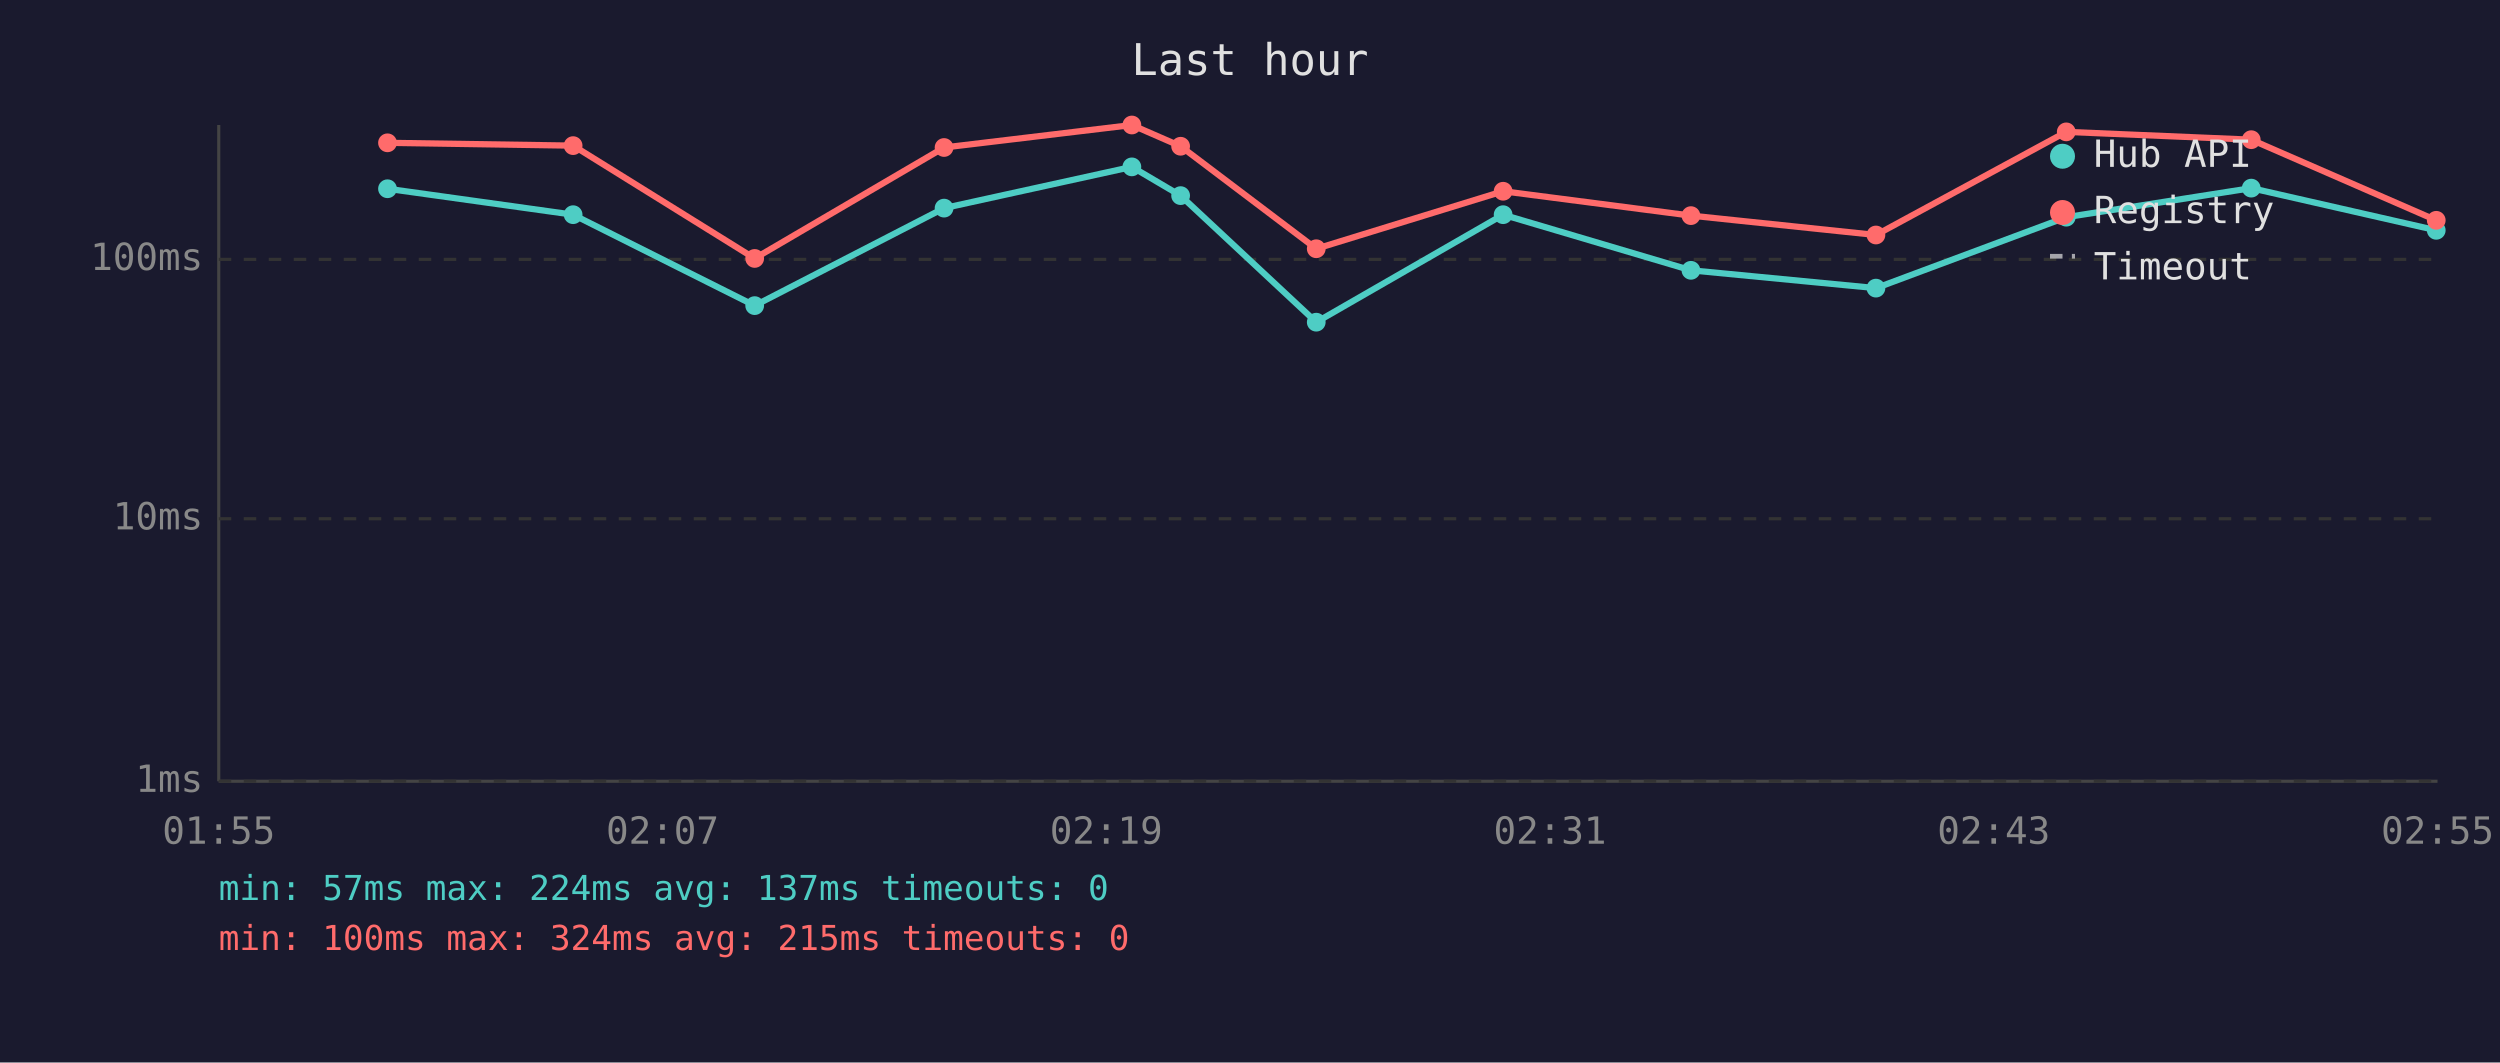
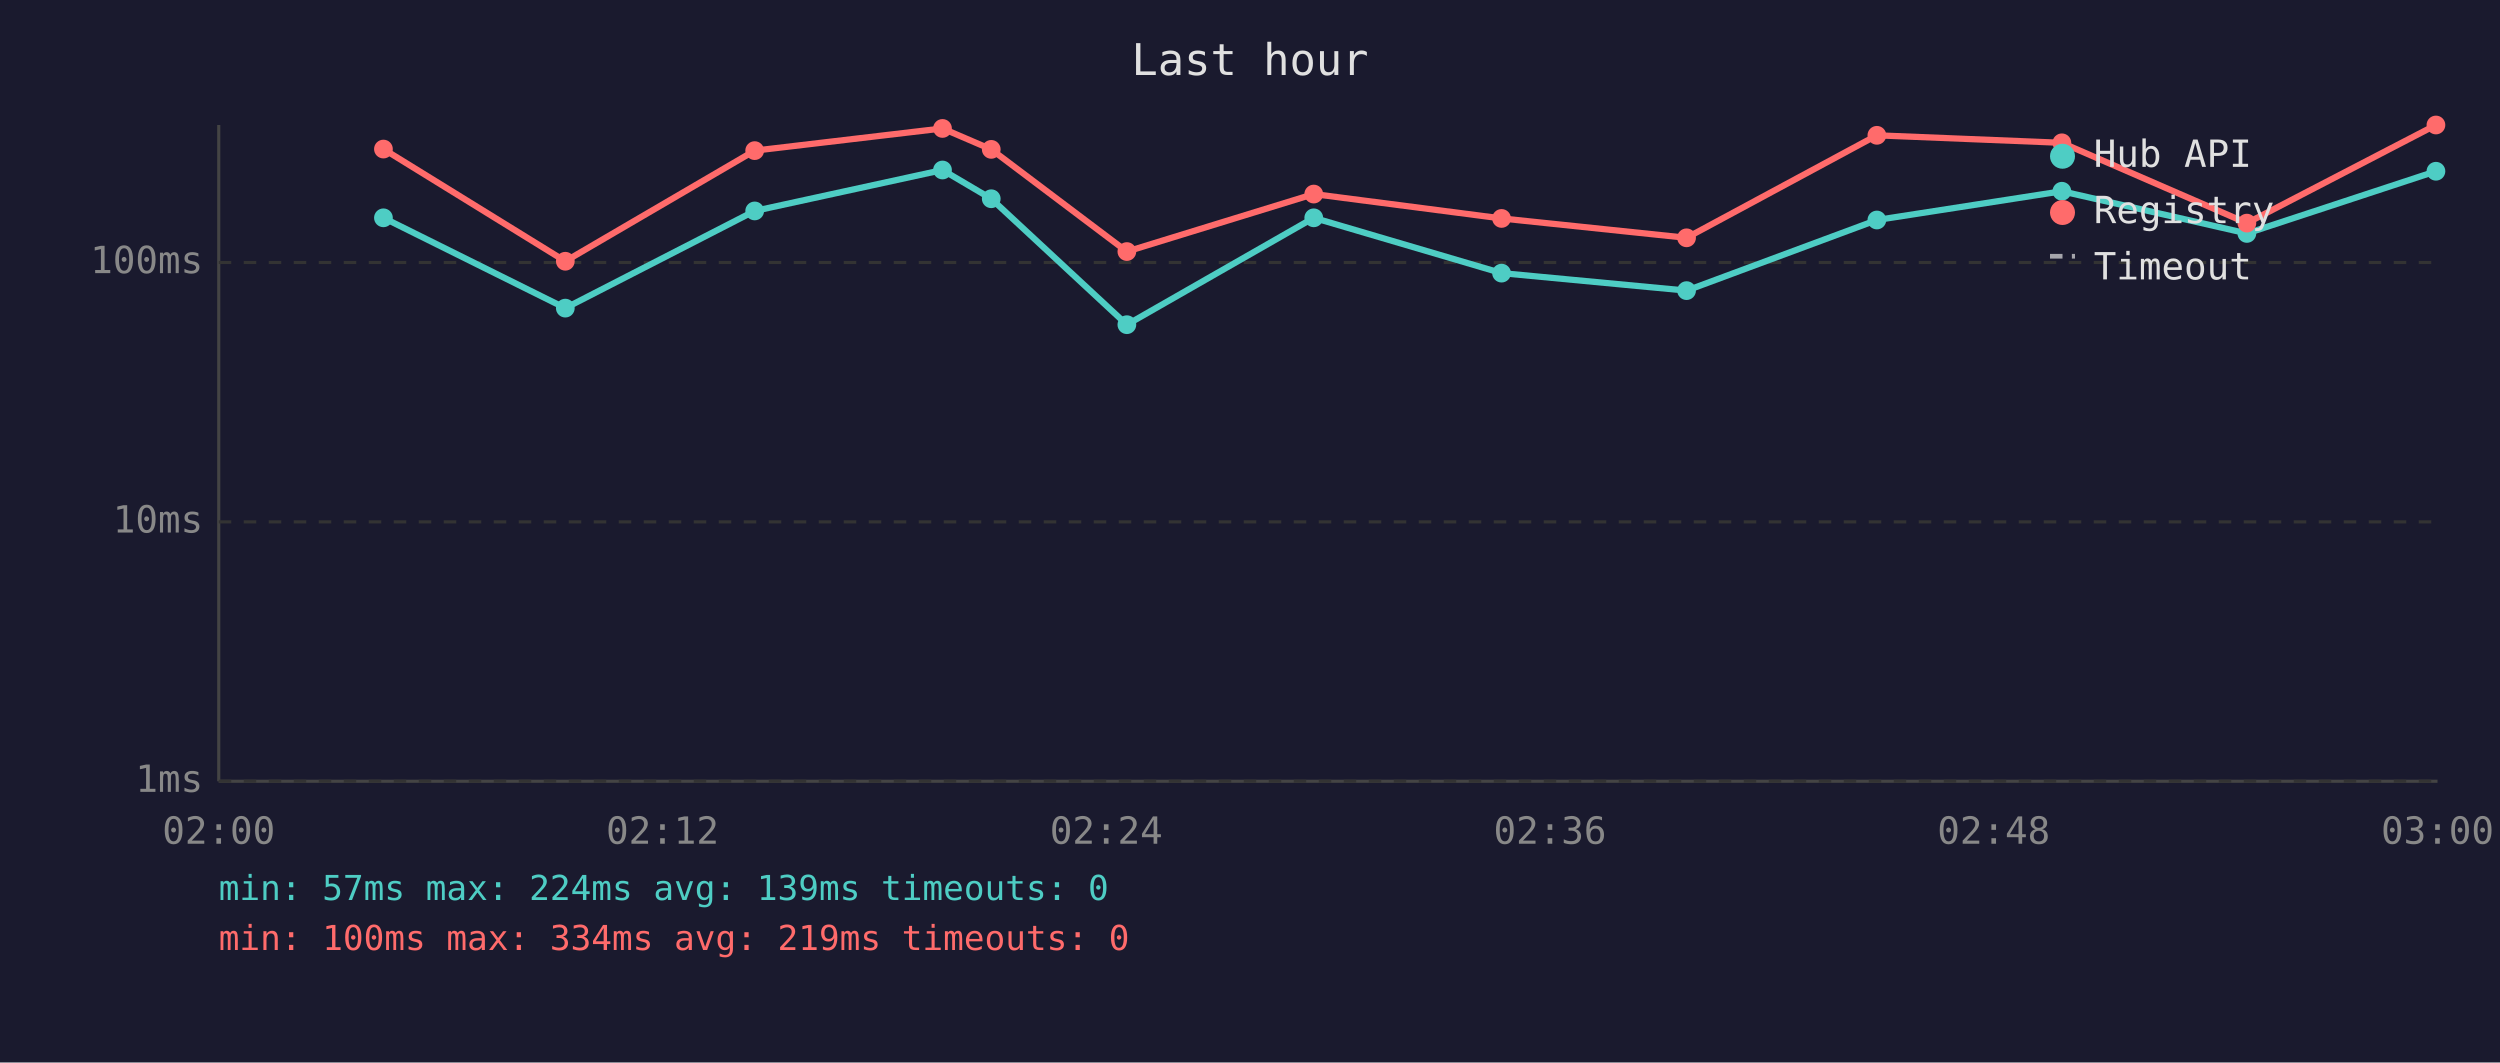
<svg xmlns="http://www.w3.org/2000/svg" viewBox="0 0 800 340" font-family="monospace" font-size="12">
  <rect width="800" height="340" fill="#1a1a2e" />
  <text x="400" y="24" fill="#e0e0e0" font-size="14" text-anchor="middle">Last hour</text>
  <line x1="70" y1="40" x2="70" y2="250" stroke="#444" stroke-width="1" />
  <line x1="70" y1="250" x2="780" y2="250" stroke="#444" stroke-width="1" />
  <line x1="70" y1="250" x2="780" y2="250" stroke="#333" stroke-width="1" stroke-dasharray="4" />
  <text x="65" y="250" fill="#888" text-anchor="end" dominant-baseline="middle">1ms</text>
-   <line x1="70" y1="166" x2="780" y2="166" stroke="#333" stroke-width="1" stroke-dasharray="4" />
-   <text x="65" y="166" fill="#888" text-anchor="end" dominant-baseline="middle">10ms</text>
-   <line x1="70" y1="83" x2="780" y2="83" stroke="#333" stroke-width="1" stroke-dasharray="4" />
-   <text x="65" y="83" fill="#888" text-anchor="end" dominant-baseline="middle">100ms</text>
-   <text x="70" y="270" fill="#888" text-anchor="middle">01:55</text>
-   <text x="212" y="270" fill="#888" text-anchor="middle">02:07</text>
-   <text x="354" y="270" fill="#888" text-anchor="middle">02:19</text>
-   <text x="496" y="270" fill="#888" text-anchor="middle">02:31</text>
-   <text x="638" y="270" fill="#888" text-anchor="middle">02:43</text>
-   <text x="780" y="270" fill="#888" text-anchor="middle">02:55</text>
-   <polyline points="124.0,60.4 183.4,68.7 241.5,97.8 302.1,66.6 362.2,53.4 377.8,62.6 421.2,103.1 481.0,68.7 541.1,86.5 600.3,92.2 661.2,69.5 720.4,60.2 779.6,73.7" fill="none" stroke="#4ecdc4" stroke-width="2" opacity="1" />
-   <circle cx="124.0" cy="60.4" r="3" fill="#4ecdc4" />
-   <circle cx="183.4" cy="68.7" r="3" fill="#4ecdc4" />
-   <circle cx="241.5" cy="97.8" r="3" fill="#4ecdc4" />
-   <circle cx="302.1" cy="66.6" r="3" fill="#4ecdc4" />
-   <circle cx="362.2" cy="53.4" r="3" fill="#4ecdc4" />
-   <circle cx="377.8" cy="62.6" r="3" fill="#4ecdc4" />
-   <circle cx="421.2" cy="103.1" r="3" fill="#4ecdc4" />
-   <circle cx="481.0" cy="68.7" r="3" fill="#4ecdc4" />
-   <circle cx="541.1" cy="86.5" r="3" fill="#4ecdc4" />
-   <circle cx="600.3" cy="92.2" r="3" fill="#4ecdc4" />
-   <circle cx="661.2" cy="69.5" r="3" fill="#4ecdc4" />
-   <circle cx="720.4" cy="60.2" r="3" fill="#4ecdc4" />
-   <circle cx="779.6" cy="73.7" r="3" fill="#4ecdc4" />
-   <polyline points="124.0,45.7 183.4,46.6 241.5,82.7 302.1,47.2 362.2,40.0 377.8,46.8 421.2,79.6 481.0,61.2 541.1,69.0 600.3,75.2 661.2,42.2 720.4,44.7 779.6,70.5" fill="none" stroke="#ff6b6b" stroke-width="2" opacity="1" />
-   <circle cx="124.0" cy="45.7" r="3" fill="#ff6b6b" />
-   <circle cx="183.4" cy="46.6" r="3" fill="#ff6b6b" />
-   <circle cx="241.5" cy="82.7" r="3" fill="#ff6b6b" />
-   <circle cx="302.1" cy="47.2" r="3" fill="#ff6b6b" />
-   <circle cx="362.2" cy="40.0" r="3" fill="#ff6b6b" />
-   <circle cx="377.8" cy="46.8" r="3" fill="#ff6b6b" />
-   <circle cx="421.2" cy="79.6" r="3" fill="#ff6b6b" />
-   <circle cx="481.0" cy="61.2" r="3" fill="#ff6b6b" />
-   <circle cx="541.1" cy="69.0" r="3" fill="#ff6b6b" />
-   <circle cx="600.3" cy="75.2" r="3" fill="#ff6b6b" />
-   <circle cx="661.2" cy="42.2" r="3" fill="#ff6b6b" />
-   <circle cx="720.4" cy="44.7" r="3" fill="#ff6b6b" />
-   <circle cx="779.6" cy="70.5" r="3" fill="#ff6b6b" />
+   <line x1="70" y1="167" x2="780" y2="167" stroke="#333" stroke-width="1" stroke-dasharray="4" />
+   <text x="65" y="167" fill="#888" text-anchor="end" dominant-baseline="middle">10ms</text>
+   <line x1="70" y1="84" x2="780" y2="84" stroke="#333" stroke-width="1" stroke-dasharray="4" />
+   <text x="65" y="84" fill="#888" text-anchor="end" dominant-baseline="middle">100ms</text>
+   <text x="70" y="270" fill="#888" text-anchor="middle">02:00</text>
+   <text x="212" y="270" fill="#888" text-anchor="middle">02:12</text>
+   <text x="354" y="270" fill="#888" text-anchor="middle">02:24</text>
+   <text x="496" y="270" fill="#888" text-anchor="middle">02:36</text>
+   <text x="638" y="270" fill="#888" text-anchor="middle">02:48</text>
+   <text x="780" y="270" fill="#888" text-anchor="middle">03:00</text>
+   <polyline points="122.7,69.7 180.9,98.6 241.5,67.5 301.6,54.4 317.2,63.6 360.6,103.9 420.4,69.7 480.5,87.4 539.7,93.0 600.6,70.4 659.8,61.2 719.0,74.7 779.5,54.8" fill="none" stroke="#4ecdc4" stroke-width="2" opacity="1" />
+   <circle cx="122.7" cy="69.7" r="3" fill="#4ecdc4" />
+   <circle cx="180.9" cy="98.6" r="3" fill="#4ecdc4" />
+   <circle cx="241.5" cy="67.5" r="3" fill="#4ecdc4" />
+   <circle cx="301.6" cy="54.4" r="3" fill="#4ecdc4" />
+   <circle cx="317.2" cy="63.6" r="3" fill="#4ecdc4" />
+   <circle cx="360.6" cy="103.9" r="3" fill="#4ecdc4" />
+   <circle cx="420.4" cy="69.7" r="3" fill="#4ecdc4" />
+   <circle cx="480.5" cy="87.4" r="3" fill="#4ecdc4" />
+   <circle cx="539.7" cy="93.0" r="3" fill="#4ecdc4" />
+   <circle cx="600.6" cy="70.4" r="3" fill="#4ecdc4" />
+   <circle cx="659.8" cy="61.2" r="3" fill="#4ecdc4" />
+   <circle cx="719.0" cy="74.7" r="3" fill="#4ecdc4" />
+   <circle cx="779.5" cy="54.8" r="3" fill="#4ecdc4" />
+   <polyline points="122.7,47.7 180.9,83.6 241.5,48.2 301.6,41.1 317.2,47.8 360.6,80.5 420.4,62.1 480.5,69.9 539.7,76.1 600.6,43.3 659.8,45.7 719.0,71.4 779.5,40.0" fill="none" stroke="#ff6b6b" stroke-width="2" opacity="1" />
+   <circle cx="122.7" cy="47.7" r="3" fill="#ff6b6b" />
+   <circle cx="180.9" cy="83.6" r="3" fill="#ff6b6b" />
+   <circle cx="241.5" cy="48.2" r="3" fill="#ff6b6b" />
+   <circle cx="301.6" cy="41.1" r="3" fill="#ff6b6b" />
+   <circle cx="317.2" cy="47.8" r="3" fill="#ff6b6b" />
+   <circle cx="360.6" cy="80.5" r="3" fill="#ff6b6b" />
+   <circle cx="420.4" cy="62.1" r="3" fill="#ff6b6b" />
+   <circle cx="480.5" cy="69.9" r="3" fill="#ff6b6b" />
+   <circle cx="539.7" cy="76.1" r="3" fill="#ff6b6b" />
+   <circle cx="600.6" cy="43.3" r="3" fill="#ff6b6b" />
+   <circle cx="659.8" cy="45.7" r="3" fill="#ff6b6b" />
+   <circle cx="719.0" cy="71.4" r="3" fill="#ff6b6b" />
+   <circle cx="779.5" cy="40.0" r="3" fill="#ff6b6b" />
  <circle cx="660" cy="50" r="4" fill="#4ecdc4" />
  <text x="670" y="50" fill="#e0e0e0" dominant-baseline="middle">Hub API</text>
  <circle cx="660" cy="68" r="4" fill="#ff6b6b" />
  <text x="670" y="68" fill="#e0e0e0" dominant-baseline="middle">Registry</text>
  <line x1="656" y1="82" x2="664" y2="82" stroke="#e0e0e0" stroke-width="1.5" stroke-dasharray="4,3" opacity="0.7" />
  <text x="670" y="86" fill="#e0e0e0" dominant-baseline="middle">Timeout</text>
-   <text x="70" y="288" fill="#4ecdc4" font-size="11">min: 57ms  max: 224ms  avg: 137ms  timeouts: 0</text>
-   <text x="70" y="304" fill="#ff6b6b" font-size="11">min: 100ms  max: 324ms  avg: 215ms  timeouts: 0</text>
+   <text x="70" y="288" fill="#4ecdc4" font-size="11">min: 57ms  max: 224ms  avg: 139ms  timeouts: 0</text>
+   <text x="70" y="304" fill="#ff6b6b" font-size="11">min: 100ms  max: 334ms  avg: 219ms  timeouts: 0</text>
</svg>
